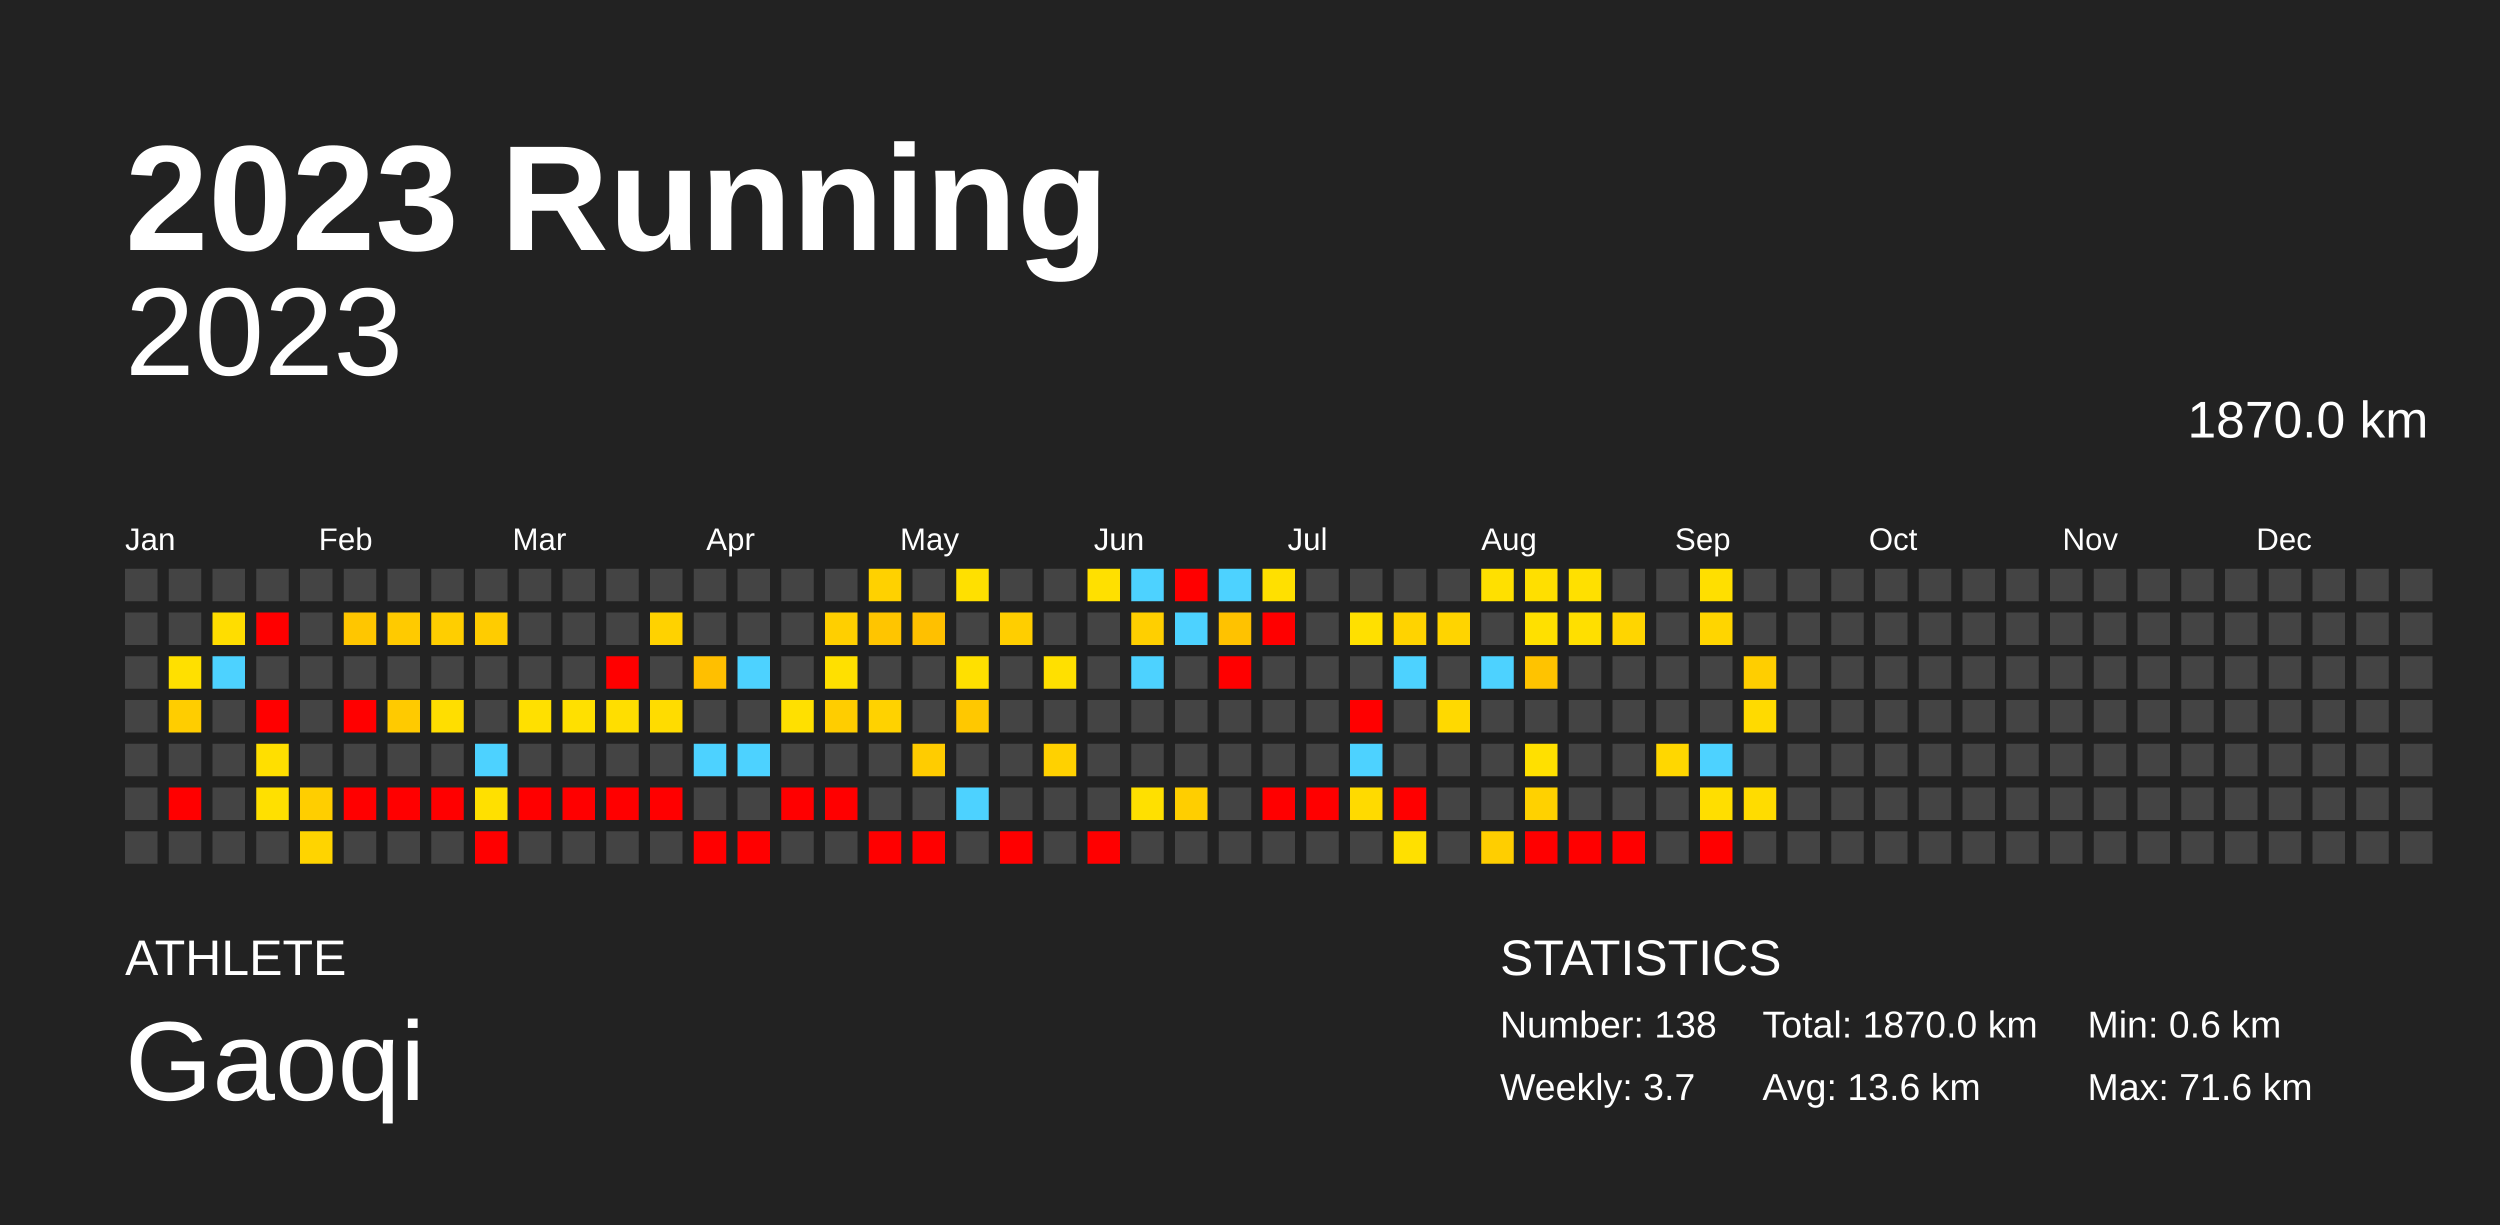
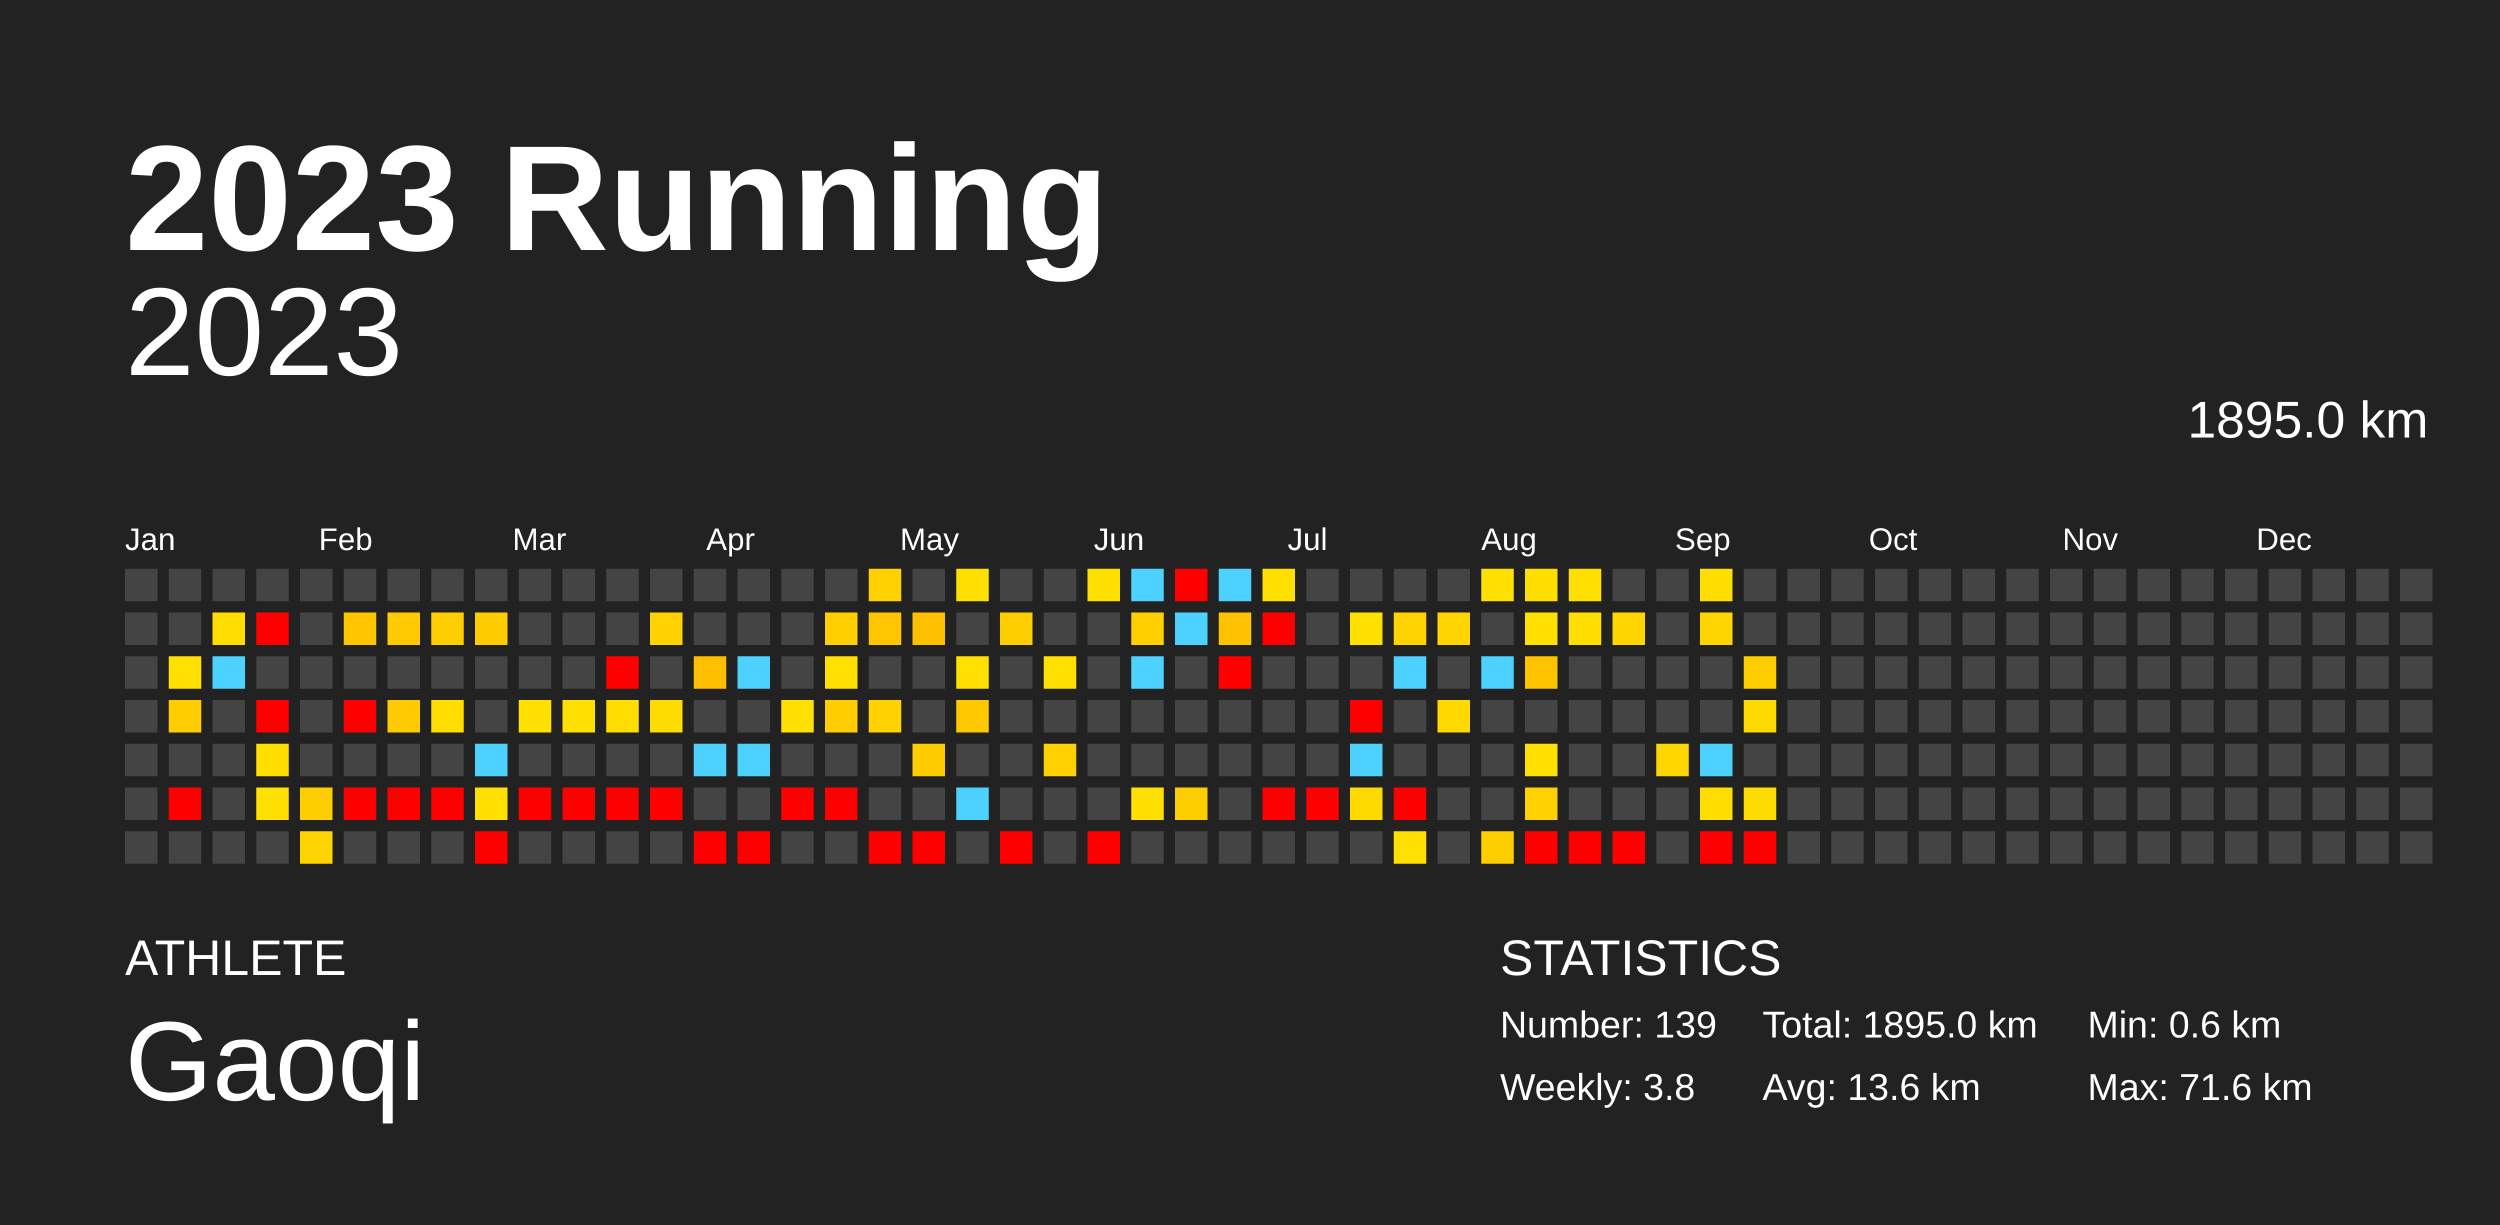
<svg xmlns="http://www.w3.org/2000/svg" baseProfile="full" height="98mm" version="1.1" viewBox="0,0,200,98" width="200mm">
  <defs />
  <rect fill="#222222" height="98" width="200" x="0" y="0" />
  <text fill="#FFFFFF" style="font-size:12px; font-family:Arial; font-weight:bold;" x="10" y="20">2023 Running</text>
  <text fill="#FFFFFF" style="font-size:4px; font-family:Arial" x="10" y="78">ATHLETE</text>
  <text fill="#FFFFFF" style="font-size:9px; font-family:Arial" x="10" y="88">Gaoqi</text>
  <text fill="#FFFFFF" style="font-size:4px; font-family:Arial" x="120" y="78">STATISTICS</text>
-   <text fill="#FFFFFF" style="font-size:3px; font-family:Arial" x="120" y="83">Number: 138</text>
-   <text fill="#FFFFFF" style="font-size:3px; font-family:Arial" x="120" y="88">Weekly: 3.7</text>
-   <text fill="#FFFFFF" style="font-size:3px; font-family:Arial" x="141" y="83">Total: 1870.0 km</text>
+   <text fill="#FFFFFF" style="font-size:3px; font-family:Arial" x="120" y="83">Number: 139</text>
+   <text fill="#FFFFFF" style="font-size:3px; font-family:Arial" x="120" y="88">Weekly: 3.8</text>
+   <text fill="#FFFFFF" style="font-size:3px; font-family:Arial" x="141" y="83">Total: 1895.0 km</text>
  <text fill="#FFFFFF" style="font-size:3px; font-family:Arial" x="141" y="88">Avg: 13.6 km</text>
  <text fill="#FFFFFF" style="font-size:3px; font-family:Arial" x="167" y="83">Min: 0.6 km</text>
  <text fill="#FFFFFF" style="font-size:3px; font-family:Arial" x="167" y="88">Max: 71.6 km</text>
  <text alignment-baseline="hanging" fill="#FFFFFF" style="font-size:10.0px; font-family:Arial;" x="10" y="30">2023</text>
-   <text alignment-baseline="hanging" fill="#FFFFFF" style="font-size:4.125px; font-family:Arial;" x="175" y="35">1870.0 km</text>
+   <text alignment-baseline="hanging" fill="#FFFFFF" style="font-size:4.125px; font-family:Arial;" x="175" y="35">1895.0 km</text>
  <text fill="#FFFFFF" style="font-size:2.5px; font-family:Arial" x="10.0" y="44">Jan</text>
  <text fill="#FFFFFF" style="font-size:2.5px; font-family:Arial" x="25.5" y="44">Feb</text>
  <text fill="#FFFFFF" style="font-size:2.5px; font-family:Arial" x="41.0" y="44">Mar</text>
  <text fill="#FFFFFF" style="font-size:2.5px; font-family:Arial" x="56.5" y="44">Apr</text>
  <text fill="#FFFFFF" style="font-size:2.5px; font-family:Arial" x="72.0" y="44">May</text>
  <text fill="#FFFFFF" style="font-size:2.5px; font-family:Arial" x="87.5" y="44">Jun</text>
  <text fill="#FFFFFF" style="font-size:2.5px; font-family:Arial" x="103.0" y="44">Jul</text>
  <text fill="#FFFFFF" style="font-size:2.5px; font-family:Arial" x="118.5" y="44">Aug</text>
  <text fill="#FFFFFF" style="font-size:2.5px; font-family:Arial" x="134.0" y="44">Sep</text>
  <text fill="#FFFFFF" style="font-size:2.5px; font-family:Arial" x="149.5" y="44">Oct</text>
  <text fill="#FFFFFF" style="font-size:2.5px; font-family:Arial" x="165.0" y="44">Nov</text>
  <text fill="#FFFFFF" style="font-size:2.5px; font-family:Arial" x="180.5" y="44">Dec</text>
  <rect fill="#444444" height="2.6" width="2.6" x="10.0" y="45.5" />
  <rect fill="#444444" height="2.6" width="2.6" x="10.0" y="49.0" />
  <rect fill="#444444" height="2.6" width="2.6" x="10.0" y="52.5" />
  <rect fill="#444444" height="2.6" width="2.6" x="10.0" y="56.0" />
  <rect fill="#444444" height="2.6" width="2.6" x="10.0" y="59.5" />
  <rect fill="#444444" height="2.6" width="2.6" x="10.0" y="63.0" />
  <rect fill="#444444" height="2.6" width="2.6" x="10.0" y="66.5" />
  <rect fill="#444444" height="2.6" width="2.6" x="13.5" y="45.5" />
  <rect fill="#444444" height="2.6" width="2.6" x="13.5" y="49.0" />
  <rect fill="#ffe000" height="2.6" width="2.6" x="13.5" y="52.5" />
  <rect fill="#ffcd00" height="2.6" width="2.6" x="13.5" y="56.0" />
  <rect fill="#444444" height="2.6" width="2.6" x="13.5" y="59.5" />
  <rect fill="red" height="2.6" width="2.6" x="13.5" y="63.0" />
  <rect fill="#444444" height="2.6" width="2.6" x="13.5" y="66.5" />
  <rect fill="#444444" height="2.6" width="2.6" x="17.0" y="45.5" />
  <rect fill="#ffdd00" height="2.6" width="2.6" x="17.0" y="49.0" />
  <rect fill="#4dd2ff" height="2.6" width="2.6" x="17.0" y="52.5" />
  <rect fill="#444444" height="2.6" width="2.6" x="17.0" y="56.0" />
  <rect fill="#444444" height="2.6" width="2.6" x="17.0" y="59.5" />
  <rect fill="#444444" height="2.6" width="2.6" x="17.0" y="63.0" />
  <rect fill="#444444" height="2.6" width="2.6" x="17.0" y="66.5" />
  <rect fill="#444444" height="2.6" width="2.6" x="20.5" y="45.5" />
  <rect fill="red" height="2.6" width="2.6" x="20.5" y="49.0" />
  <rect fill="#444444" height="2.6" width="2.6" x="20.5" y="52.5" />
  <rect fill="red" height="2.6" width="2.6" x="20.5" y="56.0" />
  <rect fill="#ffdf00" height="2.6" width="2.6" x="20.5" y="59.5" />
  <rect fill="#ffe000" height="2.6" width="2.6" x="20.5" y="63.0" />
  <rect fill="#444444" height="2.6" width="2.6" x="20.5" y="66.5" />
  <rect fill="#444444" height="2.6" width="2.6" x="24.0" y="45.5" />
  <rect fill="#444444" height="2.6" width="2.6" x="24.0" y="49.0" />
  <rect fill="#444444" height="2.6" width="2.6" x="24.0" y="52.5" />
  <rect fill="#444444" height="2.6" width="2.6" x="24.0" y="56.0" />
  <rect fill="#444444" height="2.6" width="2.6" x="24.0" y="59.5" />
  <rect fill="#ffce00" height="2.6" width="2.6" x="24.0" y="63.0" />
  <rect fill="#ffd400" height="2.6" width="2.6" x="24.0" y="66.5" />
  <rect fill="#444444" height="2.6" width="2.6" x="27.5" y="45.5" />
  <rect fill="#ffc600" height="2.6" width="2.6" x="27.5" y="49.0" />
  <rect fill="#444444" height="2.6" width="2.6" x="27.5" y="52.5" />
  <rect fill="red" height="2.6" width="2.6" x="27.5" y="56.0" />
  <rect fill="#444444" height="2.6" width="2.6" x="27.5" y="59.5" />
  <rect fill="red" height="2.6" width="2.6" x="27.5" y="63.0" />
  <rect fill="#444444" height="2.6" width="2.6" x="27.5" y="66.5" />
  <rect fill="#444444" height="2.6" width="2.6" x="31.0" y="45.5" />
  <rect fill="#ffca00" height="2.6" width="2.6" x="31.0" y="49.0" />
  <rect fill="#444444" height="2.6" width="2.6" x="31.0" y="52.5" />
  <rect fill="#ffca00" height="2.6" width="2.6" x="31.0" y="56.0" />
  <rect fill="#444444" height="2.6" width="2.6" x="31.0" y="59.5" />
  <rect fill="red" height="2.6" width="2.6" x="31.0" y="63.0" />
  <rect fill="#444444" height="2.6" width="2.6" x="31.0" y="66.5" />
  <rect fill="#444444" height="2.6" width="2.6" x="34.5" y="45.5" />
  <rect fill="#ffce00" height="2.6" width="2.6" x="34.5" y="49.0" />
  <rect fill="#444444" height="2.6" width="2.6" x="34.5" y="52.5" />
  <rect fill="#ffde00" height="2.6" width="2.6" x="34.5" y="56.0" />
  <rect fill="#444444" height="2.6" width="2.6" x="34.5" y="59.5" />
  <rect fill="red" height="2.6" width="2.6" x="34.5" y="63.0" />
  <rect fill="#444444" height="2.6" width="2.6" x="34.5" y="66.5" />
  <rect fill="#444444" height="2.6" width="2.6" x="38.0" y="45.5" />
  <rect fill="#ffcc00" height="2.6" width="2.6" x="38.0" y="49.0" />
  <rect fill="#444444" height="2.6" width="2.6" x="38.0" y="52.5" />
  <rect fill="#444444" height="2.6" width="2.6" x="38.0" y="56.0" />
  <rect fill="#4dd2ff" height="2.6" width="2.6" x="38.0" y="59.5" />
  <rect fill="#ffe000" height="2.6" width="2.6" x="38.0" y="63.0" />
  <rect fill="red" height="2.6" width="2.6" x="38.0" y="66.5" />
  <rect fill="#444444" height="2.6" width="2.6" x="41.5" y="45.5" />
  <rect fill="#444444" height="2.6" width="2.6" x="41.5" y="49.0" />
  <rect fill="#444444" height="2.6" width="2.6" x="41.5" y="52.5" />
  <rect fill="#ffe000" height="2.6" width="2.6" x="41.5" y="56.0" />
  <rect fill="#444444" height="2.6" width="2.6" x="41.5" y="59.5" />
  <rect fill="red" height="2.6" width="2.6" x="41.5" y="63.0" />
  <rect fill="#444444" height="2.6" width="2.6" x="41.5" y="66.5" />
  <rect fill="#444444" height="2.6" width="2.6" x="45.0" y="45.5" />
  <rect fill="#444444" height="2.6" width="2.6" x="45.0" y="49.0" />
  <rect fill="#444444" height="2.6" width="2.6" x="45.0" y="52.5" />
  <rect fill="#ffe000" height="2.6" width="2.6" x="45.0" y="56.0" />
  <rect fill="#444444" height="2.6" width="2.6" x="45.0" y="59.5" />
  <rect fill="red" height="2.6" width="2.6" x="45.0" y="63.0" />
  <rect fill="#444444" height="2.6" width="2.6" x="45.0" y="66.5" />
  <rect fill="#444444" height="2.6" width="2.6" x="48.5" y="45.5" />
  <rect fill="#444444" height="2.6" width="2.6" x="48.5" y="49.0" />
  <rect fill="red" height="2.6" width="2.6" x="48.5" y="52.5" />
  <rect fill="#ffde00" height="2.6" width="2.6" x="48.5" y="56.0" />
  <rect fill="#444444" height="2.6" width="2.6" x="48.5" y="59.5" />
  <rect fill="red" height="2.6" width="2.6" x="48.5" y="63.0" />
  <rect fill="#444444" height="2.6" width="2.6" x="48.5" y="66.5" />
  <rect fill="#444444" height="2.6" width="2.6" x="52.0" y="45.5" />
  <rect fill="#ffd200" height="2.6" width="2.6" x="52.0" y="49.0" />
  <rect fill="#444444" height="2.6" width="2.6" x="52.0" y="52.5" />
  <rect fill="#ffdc00" height="2.6" width="2.6" x="52.0" y="56.0" />
  <rect fill="#444444" height="2.6" width="2.6" x="52.0" y="59.5" />
  <rect fill="red" height="2.6" width="2.6" x="52.0" y="63.0" />
  <rect fill="#444444" height="2.6" width="2.6" x="52.0" y="66.5" />
  <rect fill="#444444" height="2.6" width="2.6" x="55.5" y="45.5" />
  <rect fill="#444444" height="2.6" width="2.6" x="55.5" y="49.0" />
  <rect fill="#ffbf00" height="2.6" width="2.6" x="55.5" y="52.5" />
  <rect fill="#444444" height="2.6" width="2.6" x="55.5" y="56.0" />
  <rect fill="#4dd2ff" height="2.6" width="2.6" x="55.5" y="59.5" />
  <rect fill="#444444" height="2.6" width="2.6" x="55.5" y="63.0" />
  <rect fill="red" height="2.6" width="2.6" x="55.5" y="66.5" />
  <rect fill="#444444" height="2.6" width="2.6" x="59.0" y="45.5" />
  <rect fill="#444444" height="2.6" width="2.6" x="59.0" y="49.0" />
  <rect fill="#4dd2ff" height="2.6" width="2.6" x="59.0" y="52.5" />
  <rect fill="#444444" height="2.6" width="2.6" x="59.0" y="56.0" />
  <rect fill="#4dd2ff" height="2.6" width="2.6" x="59.0" y="59.5" />
  <rect fill="#444444" height="2.6" width="2.6" x="59.0" y="63.0" />
  <rect fill="red" height="2.6" width="2.6" x="59.0" y="66.5" />
  <rect fill="#444444" height="2.6" width="2.6" x="62.5" y="45.5" />
  <rect fill="#444444" height="2.6" width="2.6" x="62.5" y="49.0" />
  <rect fill="#444444" height="2.6" width="2.6" x="62.5" y="52.5" />
  <rect fill="#ffe000" height="2.6" width="2.6" x="62.5" y="56.0" />
  <rect fill="#444444" height="2.6" width="2.6" x="62.5" y="59.5" />
  <rect fill="red" height="2.6" width="2.6" x="62.5" y="63.0" />
  <rect fill="#444444" height="2.6" width="2.6" x="62.5" y="66.5" />
  <rect fill="#444444" height="2.6" width="2.6" x="66.0" y="45.5" />
  <rect fill="#ffcf00" height="2.6" width="2.6" x="66.0" y="49.0" />
  <rect fill="#ffe000" height="2.6" width="2.6" x="66.0" y="52.5" />
  <rect fill="#ffcd00" height="2.6" width="2.6" x="66.0" y="56.0" />
  <rect fill="#444444" height="2.6" width="2.6" x="66.0" y="59.5" />
  <rect fill="red" height="2.6" width="2.6" x="66.0" y="63.0" />
  <rect fill="#444444" height="2.6" width="2.6" x="66.0" y="66.5" />
  <rect fill="#ffd100" height="2.6" width="2.6" x="69.5" y="45.5" />
  <rect fill="#ffc500" height="2.6" width="2.6" x="69.5" y="49.0" />
  <rect fill="#444444" height="2.6" width="2.6" x="69.5" y="52.5" />
  <rect fill="#ffd200" height="2.6" width="2.6" x="69.5" y="56.0" />
  <rect fill="#444444" height="2.6" width="2.6" x="69.5" y="59.5" />
  <rect fill="#444444" height="2.6" width="2.6" x="69.5" y="63.0" />
  <rect fill="red" height="2.6" width="2.6" x="69.5" y="66.5" />
  <rect fill="#444444" height="2.6" width="2.6" x="73.0" y="45.5" />
  <rect fill="#ffc000" height="2.6" width="2.6" x="73.0" y="49.0" />
  <rect fill="#444444" height="2.6" width="2.6" x="73.0" y="52.5" />
  <rect fill="#444444" height="2.6" width="2.6" x="73.0" y="56.0" />
  <rect fill="#ffcc00" height="2.6" width="2.6" x="73.0" y="59.5" />
  <rect fill="#444444" height="2.6" width="2.6" x="73.0" y="63.0" />
  <rect fill="red" height="2.6" width="2.6" x="73.0" y="66.5" />
  <rect fill="#ffe000" height="2.6" width="2.6" x="76.5" y="45.5" />
  <rect fill="#444444" height="2.6" width="2.6" x="76.5" y="49.0" />
  <rect fill="#ffe000" height="2.6" width="2.6" x="76.5" y="52.5" />
  <rect fill="#ffc800" height="2.6" width="2.6" x="76.5" y="56.0" />
  <rect fill="#444444" height="2.6" width="2.6" x="76.5" y="59.5" />
  <rect fill="#4dd2ff" height="2.6" width="2.6" x="76.5" y="63.0" />
  <rect fill="#444444" height="2.6" width="2.6" x="76.5" y="66.5" />
  <rect fill="#444444" height="2.6" width="2.6" x="80.0" y="45.5" />
  <rect fill="#ffce00" height="2.6" width="2.6" x="80.0" y="49.0" />
  <rect fill="#444444" height="2.6" width="2.6" x="80.0" y="52.5" />
  <rect fill="#444444" height="2.6" width="2.6" x="80.0" y="56.0" />
  <rect fill="#444444" height="2.6" width="2.6" x="80.0" y="59.5" />
  <rect fill="#444444" height="2.6" width="2.6" x="80.0" y="63.0" />
  <rect fill="red" height="2.6" width="2.6" x="80.0" y="66.5" />
  <rect fill="#444444" height="2.6" width="2.6" x="83.5" y="45.5" />
  <rect fill="#444444" height="2.6" width="2.6" x="83.5" y="49.0" />
  <rect fill="#ffe000" height="2.6" width="2.6" x="83.5" y="52.5" />
  <rect fill="#444444" height="2.6" width="2.6" x="83.5" y="56.0" />
  <rect fill="#ffd100" height="2.6" width="2.6" x="83.5" y="59.5" />
  <rect fill="#444444" height="2.6" width="2.6" x="83.5" y="63.0" />
  <rect fill="#444444" height="2.6" width="2.6" x="83.5" y="66.5" />
  <rect fill="#ffe000" height="2.6" width="2.6" x="87.0" y="45.5" />
  <rect fill="#444444" height="2.6" width="2.6" x="87.0" y="49.0" />
  <rect fill="#444444" height="2.6" width="2.6" x="87.0" y="52.5" />
  <rect fill="#444444" height="2.6" width="2.6" x="87.0" y="56.0" />
  <rect fill="#444444" height="2.6" width="2.6" x="87.0" y="59.5" />
  <rect fill="#444444" height="2.6" width="2.6" x="87.0" y="63.0" />
  <rect fill="red" height="2.6" width="2.6" x="87.0" y="66.5" />
  <rect fill="#4dd2ff" height="2.6" width="2.6" x="90.5" y="45.5" />
  <rect fill="#ffcf00" height="2.6" width="2.6" x="90.5" y="49.0" />
  <rect fill="#4dd2ff" height="2.6" width="2.6" x="90.5" y="52.5" />
  <rect fill="#444444" height="2.6" width="2.6" x="90.5" y="56.0" />
  <rect fill="#444444" height="2.6" width="2.6" x="90.5" y="59.5" />
  <rect fill="#ffe000" height="2.6" width="2.6" x="90.5" y="63.0" />
  <rect fill="#444444" height="2.6" width="2.6" x="90.5" y="66.5" />
  <rect fill="red" height="2.6" width="2.6" x="94.0" y="45.5" />
  <rect fill="#4dd2ff" height="2.6" width="2.6" x="94.0" y="49.0" />
  <rect fill="#444444" height="2.6" width="2.6" x="94.0" y="52.5" />
  <rect fill="#444444" height="2.6" width="2.6" x="94.0" y="56.0" />
  <rect fill="#444444" height="2.6" width="2.6" x="94.0" y="59.5" />
  <rect fill="#ffce00" height="2.6" width="2.6" x="94.0" y="63.0" />
  <rect fill="#444444" height="2.6" width="2.6" x="94.0" y="66.5" />
  <rect fill="#4dd2ff" height="2.6" width="2.6" x="97.5" y="45.5" />
  <rect fill="#ffc200" height="2.6" width="2.6" x="97.5" y="49.0" />
  <rect fill="red" height="2.6" width="2.6" x="97.5" y="52.5" />
  <rect fill="#444444" height="2.6" width="2.6" x="97.5" y="56.0" />
  <rect fill="#444444" height="2.6" width="2.6" x="97.5" y="59.5" />
  <rect fill="#444444" height="2.6" width="2.6" x="97.5" y="63.0" />
  <rect fill="#444444" height="2.6" width="2.6" x="97.5" y="66.5" />
  <rect fill="#ffe000" height="2.6" width="2.6" x="101.0" y="45.5" />
  <rect fill="red" height="2.6" width="2.6" x="101.0" y="49.0" />
  <rect fill="#444444" height="2.6" width="2.6" x="101.0" y="52.5" />
  <rect fill="#444444" height="2.6" width="2.6" x="101.0" y="56.0" />
  <rect fill="#444444" height="2.6" width="2.6" x="101.0" y="59.5" />
  <rect fill="red" height="2.6" width="2.6" x="101.0" y="63.0" />
  <rect fill="#444444" height="2.6" width="2.6" x="101.0" y="66.5" />
  <rect fill="#444444" height="2.6" width="2.6" x="104.5" y="45.5" />
  <rect fill="#444444" height="2.6" width="2.6" x="104.5" y="49.0" />
  <rect fill="#444444" height="2.6" width="2.6" x="104.5" y="52.5" />
  <rect fill="#444444" height="2.6" width="2.6" x="104.5" y="56.0" />
  <rect fill="#444444" height="2.6" width="2.6" x="104.5" y="59.5" />
  <rect fill="red" height="2.6" width="2.6" x="104.5" y="63.0" />
  <rect fill="#444444" height="2.6" width="2.6" x="104.5" y="66.5" />
  <rect fill="#444444" height="2.6" width="2.6" x="108.0" y="45.5" />
  <rect fill="#ffe000" height="2.6" width="2.6" x="108.0" y="49.0" />
  <rect fill="#444444" height="2.6" width="2.6" x="108.0" y="52.5" />
  <rect fill="red" height="2.6" width="2.6" x="108.0" y="56.0" />
  <rect fill="#4dd2ff" height="2.6" width="2.6" x="108.0" y="59.5" />
  <rect fill="#ffda00" height="2.6" width="2.6" x="108.0" y="63.0" />
  <rect fill="#444444" height="2.6" width="2.6" x="108.0" y="66.5" />
  <rect fill="#444444" height="2.6" width="2.6" x="111.5" y="45.5" />
  <rect fill="#ffd300" height="2.6" width="2.6" x="111.5" y="49.0" />
  <rect fill="#4dd2ff" height="2.6" width="2.6" x="111.5" y="52.5" />
  <rect fill="#444444" height="2.6" width="2.6" x="111.5" y="56.0" />
  <rect fill="#444444" height="2.6" width="2.6" x="111.5" y="59.5" />
  <rect fill="red" height="2.6" width="2.6" x="111.5" y="63.0" />
  <rect fill="#ffe000" height="2.6" width="2.6" x="111.5" y="66.5" />
  <rect fill="#444444" height="2.6" width="2.6" x="115.0" y="45.5" />
  <rect fill="#ffd400" height="2.6" width="2.6" x="115.0" y="49.0" />
  <rect fill="#444444" height="2.6" width="2.6" x="115.0" y="52.5" />
  <rect fill="#ffd900" height="2.6" width="2.6" x="115.0" y="56.0" />
  <rect fill="#444444" height="2.6" width="2.6" x="115.0" y="59.5" />
  <rect fill="#444444" height="2.6" width="2.6" x="115.0" y="63.0" />
  <rect fill="#444444" height="2.6" width="2.6" x="115.0" y="66.5" />
  <rect fill="#ffe000" height="2.6" width="2.6" x="118.5" y="45.5" />
  <rect fill="#444444" height="2.6" width="2.6" x="118.5" y="49.0" />
  <rect fill="#4dd2ff" height="2.6" width="2.6" x="118.5" y="52.5" />
  <rect fill="#444444" height="2.6" width="2.6" x="118.5" y="56.0" />
  <rect fill="#444444" height="2.6" width="2.6" x="118.5" y="59.5" />
  <rect fill="#444444" height="2.6" width="2.6" x="118.5" y="63.0" />
  <rect fill="#ffce00" height="2.6" width="2.6" x="118.5" y="66.5" />
  <rect fill="#ffdf00" height="2.6" width="2.6" x="122.0" y="45.5" />
  <rect fill="#ffe000" height="2.6" width="2.6" x="122.0" y="49.0" />
  <rect fill="#ffc300" height="2.6" width="2.6" x="122.0" y="52.5" />
  <rect fill="#444444" height="2.6" width="2.6" x="122.0" y="56.0" />
  <rect fill="#ffe000" height="2.6" width="2.6" x="122.0" y="59.5" />
  <rect fill="#ffd100" height="2.6" width="2.6" x="122.0" y="63.0" />
  <rect fill="red" height="2.6" width="2.6" x="122.0" y="66.5" />
  <rect fill="#ffe000" height="2.6" width="2.6" x="125.5" y="45.5" />
  <rect fill="#ffdf00" height="2.6" width="2.6" x="125.5" y="49.0" />
  <rect fill="#444444" height="2.6" width="2.6" x="125.5" y="52.5" />
  <rect fill="#444444" height="2.6" width="2.6" x="125.5" y="56.0" />
  <rect fill="#444444" height="2.6" width="2.6" x="125.5" y="59.5" />
  <rect fill="#444444" height="2.6" width="2.6" x="125.5" y="63.0" />
  <rect fill="red" height="2.6" width="2.6" x="125.5" y="66.5" />
  <rect fill="#444444" height="2.6" width="2.6" x="129.0" y="45.5" />
  <rect fill="#ffd500" height="2.6" width="2.6" x="129.0" y="49.0" />
  <rect fill="#444444" height="2.6" width="2.6" x="129.0" y="52.5" />
  <rect fill="#444444" height="2.6" width="2.6" x="129.0" y="56.0" />
  <rect fill="#444444" height="2.6" width="2.6" x="129.0" y="59.5" />
  <rect fill="#444444" height="2.6" width="2.6" x="129.0" y="63.0" />
  <rect fill="red" height="2.6" width="2.6" x="129.0" y="66.5" />
  <rect fill="#444444" height="2.6" width="2.6" x="132.5" y="45.5" />
  <rect fill="#444444" height="2.6" width="2.6" x="132.5" y="49.0" />
  <rect fill="#444444" height="2.6" width="2.6" x="132.5" y="52.5" />
  <rect fill="#444444" height="2.6" width="2.6" x="132.5" y="56.0" />
  <rect fill="#ffd700" height="2.6" width="2.6" x="132.5" y="59.5" />
  <rect fill="#444444" height="2.6" width="2.6" x="132.5" y="63.0" />
  <rect fill="#444444" height="2.6" width="2.6" x="132.5" y="66.5" />
  <rect fill="#ffdf00" height="2.6" width="2.6" x="136.0" y="45.5" />
  <rect fill="#ffd500" height="2.6" width="2.6" x="136.0" y="49.0" />
  <rect fill="#444444" height="2.6" width="2.6" x="136.0" y="52.5" />
  <rect fill="#444444" height="2.6" width="2.6" x="136.0" y="56.0" />
  <rect fill="#4dd2ff" height="2.6" width="2.6" x="136.0" y="59.5" />
  <rect fill="#ffde00" height="2.6" width="2.6" x="136.0" y="63.0" />
  <rect fill="red" height="2.6" width="2.6" x="136.0" y="66.5" />
  <rect fill="#444444" height="2.6" width="2.6" x="139.5" y="45.5" />
  <rect fill="#444444" height="2.6" width="2.6" x="139.5" y="49.0" />
  <rect fill="#ffce00" height="2.6" width="2.6" x="139.5" y="52.5" />
  <rect fill="#ffda00" height="2.6" width="2.6" x="139.5" y="56.0" />
  <rect fill="#444444" height="2.6" width="2.6" x="139.5" y="59.5" />
  <rect fill="#ffdc00" height="2.6" width="2.6" x="139.5" y="63.0" />
-   <rect fill="#444444" height="2.6" width="2.6" x="139.5" y="66.5" />
+   <rect fill="red" height="2.6" width="2.6" x="139.5" y="66.5" />
  <rect fill="#444444" height="2.6" width="2.6" x="143.0" y="45.5" />
  <rect fill="#444444" height="2.6" width="2.6" x="143.0" y="49.0" />
  <rect fill="#444444" height="2.6" width="2.6" x="143.0" y="52.5" />
  <rect fill="#444444" height="2.6" width="2.6" x="143.0" y="56.0" />
  <rect fill="#444444" height="2.6" width="2.6" x="143.0" y="59.5" />
  <rect fill="#444444" height="2.6" width="2.6" x="143.0" y="63.0" />
  <rect fill="#444444" height="2.6" width="2.6" x="143.0" y="66.5" />
  <rect fill="#444444" height="2.6" width="2.6" x="146.5" y="45.5" />
  <rect fill="#444444" height="2.6" width="2.6" x="146.5" y="49.0" />
  <rect fill="#444444" height="2.6" width="2.6" x="146.5" y="52.5" />
  <rect fill="#444444" height="2.6" width="2.6" x="146.5" y="56.0" />
  <rect fill="#444444" height="2.6" width="2.6" x="146.5" y="59.5" />
  <rect fill="#444444" height="2.6" width="2.6" x="146.5" y="63.0" />
  <rect fill="#444444" height="2.6" width="2.6" x="146.5" y="66.5" />
  <rect fill="#444444" height="2.6" width="2.6" x="150.0" y="45.5" />
  <rect fill="#444444" height="2.6" width="2.6" x="150.0" y="49.0" />
  <rect fill="#444444" height="2.6" width="2.6" x="150.0" y="52.5" />
  <rect fill="#444444" height="2.6" width="2.6" x="150.0" y="56.0" />
  <rect fill="#444444" height="2.6" width="2.6" x="150.0" y="59.5" />
  <rect fill="#444444" height="2.6" width="2.6" x="150.0" y="63.0" />
  <rect fill="#444444" height="2.6" width="2.6" x="150.0" y="66.5" />
  <rect fill="#444444" height="2.6" width="2.6" x="153.5" y="45.5" />
  <rect fill="#444444" height="2.6" width="2.6" x="153.5" y="49.0" />
  <rect fill="#444444" height="2.6" width="2.6" x="153.5" y="52.5" />
  <rect fill="#444444" height="2.6" width="2.6" x="153.5" y="56.0" />
  <rect fill="#444444" height="2.6" width="2.6" x="153.5" y="59.5" />
  <rect fill="#444444" height="2.6" width="2.6" x="153.5" y="63.0" />
  <rect fill="#444444" height="2.6" width="2.6" x="153.5" y="66.5" />
  <rect fill="#444444" height="2.6" width="2.6" x="157.0" y="45.5" />
  <rect fill="#444444" height="2.6" width="2.6" x="157.0" y="49.0" />
  <rect fill="#444444" height="2.6" width="2.6" x="157.0" y="52.5" />
  <rect fill="#444444" height="2.6" width="2.6" x="157.0" y="56.0" />
  <rect fill="#444444" height="2.6" width="2.6" x="157.0" y="59.5" />
  <rect fill="#444444" height="2.6" width="2.6" x="157.0" y="63.0" />
  <rect fill="#444444" height="2.6" width="2.6" x="157.0" y="66.5" />
  <rect fill="#444444" height="2.6" width="2.6" x="160.5" y="45.5" />
  <rect fill="#444444" height="2.6" width="2.6" x="160.5" y="49.0" />
  <rect fill="#444444" height="2.6" width="2.6" x="160.5" y="52.5" />
  <rect fill="#444444" height="2.6" width="2.6" x="160.5" y="56.0" />
  <rect fill="#444444" height="2.6" width="2.6" x="160.5" y="59.5" />
  <rect fill="#444444" height="2.6" width="2.6" x="160.5" y="63.0" />
  <rect fill="#444444" height="2.6" width="2.6" x="160.5" y="66.5" />
  <rect fill="#444444" height="2.6" width="2.6" x="164.0" y="45.5" />
  <rect fill="#444444" height="2.6" width="2.6" x="164.0" y="49.0" />
  <rect fill="#444444" height="2.6" width="2.6" x="164.0" y="52.5" />
  <rect fill="#444444" height="2.6" width="2.6" x="164.0" y="56.0" />
  <rect fill="#444444" height="2.6" width="2.6" x="164.0" y="59.5" />
  <rect fill="#444444" height="2.6" width="2.6" x="164.0" y="63.0" />
  <rect fill="#444444" height="2.6" width="2.6" x="164.0" y="66.5" />
  <rect fill="#444444" height="2.6" width="2.6" x="167.5" y="45.5" />
  <rect fill="#444444" height="2.6" width="2.6" x="167.5" y="49.0" />
  <rect fill="#444444" height="2.6" width="2.6" x="167.5" y="52.5" />
  <rect fill="#444444" height="2.6" width="2.6" x="167.5" y="56.0" />
  <rect fill="#444444" height="2.6" width="2.6" x="167.5" y="59.5" />
  <rect fill="#444444" height="2.6" width="2.6" x="167.5" y="63.0" />
  <rect fill="#444444" height="2.6" width="2.6" x="167.5" y="66.5" />
  <rect fill="#444444" height="2.6" width="2.6" x="171.0" y="45.5" />
  <rect fill="#444444" height="2.6" width="2.6" x="171.0" y="49.0" />
  <rect fill="#444444" height="2.6" width="2.6" x="171.0" y="52.5" />
  <rect fill="#444444" height="2.6" width="2.6" x="171.0" y="56.0" />
  <rect fill="#444444" height="2.6" width="2.6" x="171.0" y="59.5" />
  <rect fill="#444444" height="2.6" width="2.6" x="171.0" y="63.0" />
  <rect fill="#444444" height="2.6" width="2.6" x="171.0" y="66.5" />
  <rect fill="#444444" height="2.6" width="2.6" x="174.5" y="45.5" />
  <rect fill="#444444" height="2.6" width="2.6" x="174.5" y="49.0" />
  <rect fill="#444444" height="2.6" width="2.6" x="174.5" y="52.5" />
  <rect fill="#444444" height="2.6" width="2.6" x="174.5" y="56.0" />
  <rect fill="#444444" height="2.6" width="2.6" x="174.5" y="59.5" />
  <rect fill="#444444" height="2.6" width="2.6" x="174.5" y="63.0" />
  <rect fill="#444444" height="2.6" width="2.6" x="174.5" y="66.5" />
  <rect fill="#444444" height="2.6" width="2.6" x="178.0" y="45.5" />
  <rect fill="#444444" height="2.6" width="2.6" x="178.0" y="49.0" />
  <rect fill="#444444" height="2.6" width="2.6" x="178.0" y="52.5" />
  <rect fill="#444444" height="2.6" width="2.6" x="178.0" y="56.0" />
  <rect fill="#444444" height="2.6" width="2.6" x="178.0" y="59.5" />
  <rect fill="#444444" height="2.6" width="2.6" x="178.0" y="63.0" />
  <rect fill="#444444" height="2.6" width="2.6" x="178.0" y="66.5" />
  <rect fill="#444444" height="2.6" width="2.6" x="181.5" y="45.5" />
  <rect fill="#444444" height="2.6" width="2.6" x="181.5" y="49.0" />
  <rect fill="#444444" height="2.6" width="2.6" x="181.5" y="52.5" />
  <rect fill="#444444" height="2.6" width="2.6" x="181.5" y="56.0" />
  <rect fill="#444444" height="2.6" width="2.6" x="181.5" y="59.5" />
  <rect fill="#444444" height="2.6" width="2.6" x="181.5" y="63.0" />
  <rect fill="#444444" height="2.6" width="2.6" x="181.5" y="66.5" />
  <rect fill="#444444" height="2.6" width="2.6" x="185.0" y="45.5" />
  <rect fill="#444444" height="2.6" width="2.6" x="185.0" y="49.0" />
  <rect fill="#444444" height="2.6" width="2.6" x="185.0" y="52.5" />
  <rect fill="#444444" height="2.6" width="2.6" x="185.0" y="56.0" />
  <rect fill="#444444" height="2.6" width="2.6" x="185.0" y="59.5" />
  <rect fill="#444444" height="2.6" width="2.6" x="185.0" y="63.0" />
  <rect fill="#444444" height="2.6" width="2.6" x="185.0" y="66.5" />
  <rect fill="#444444" height="2.6" width="2.6" x="188.5" y="45.5" />
  <rect fill="#444444" height="2.6" width="2.6" x="188.5" y="49.0" />
  <rect fill="#444444" height="2.6" width="2.6" x="188.5" y="52.5" />
  <rect fill="#444444" height="2.6" width="2.6" x="188.5" y="56.0" />
  <rect fill="#444444" height="2.6" width="2.6" x="188.5" y="59.5" />
  <rect fill="#444444" height="2.6" width="2.6" x="188.5" y="63.0" />
  <rect fill="#444444" height="2.6" width="2.6" x="188.5" y="66.5" />
  <rect fill="#444444" height="2.6" width="2.6" x="192.0" y="45.5" />
  <rect fill="#444444" height="2.6" width="2.6" x="192.0" y="49.0" />
  <rect fill="#444444" height="2.6" width="2.6" x="192.0" y="52.5" />
  <rect fill="#444444" height="2.6" width="2.6" x="192.0" y="56.0" />
  <rect fill="#444444" height="2.6" width="2.6" x="192.0" y="59.5" />
  <rect fill="#444444" height="2.6" width="2.6" x="192.0" y="63.0" />
  <rect fill="#444444" height="2.6" width="2.6" x="192.0" y="66.5" />
</svg>
